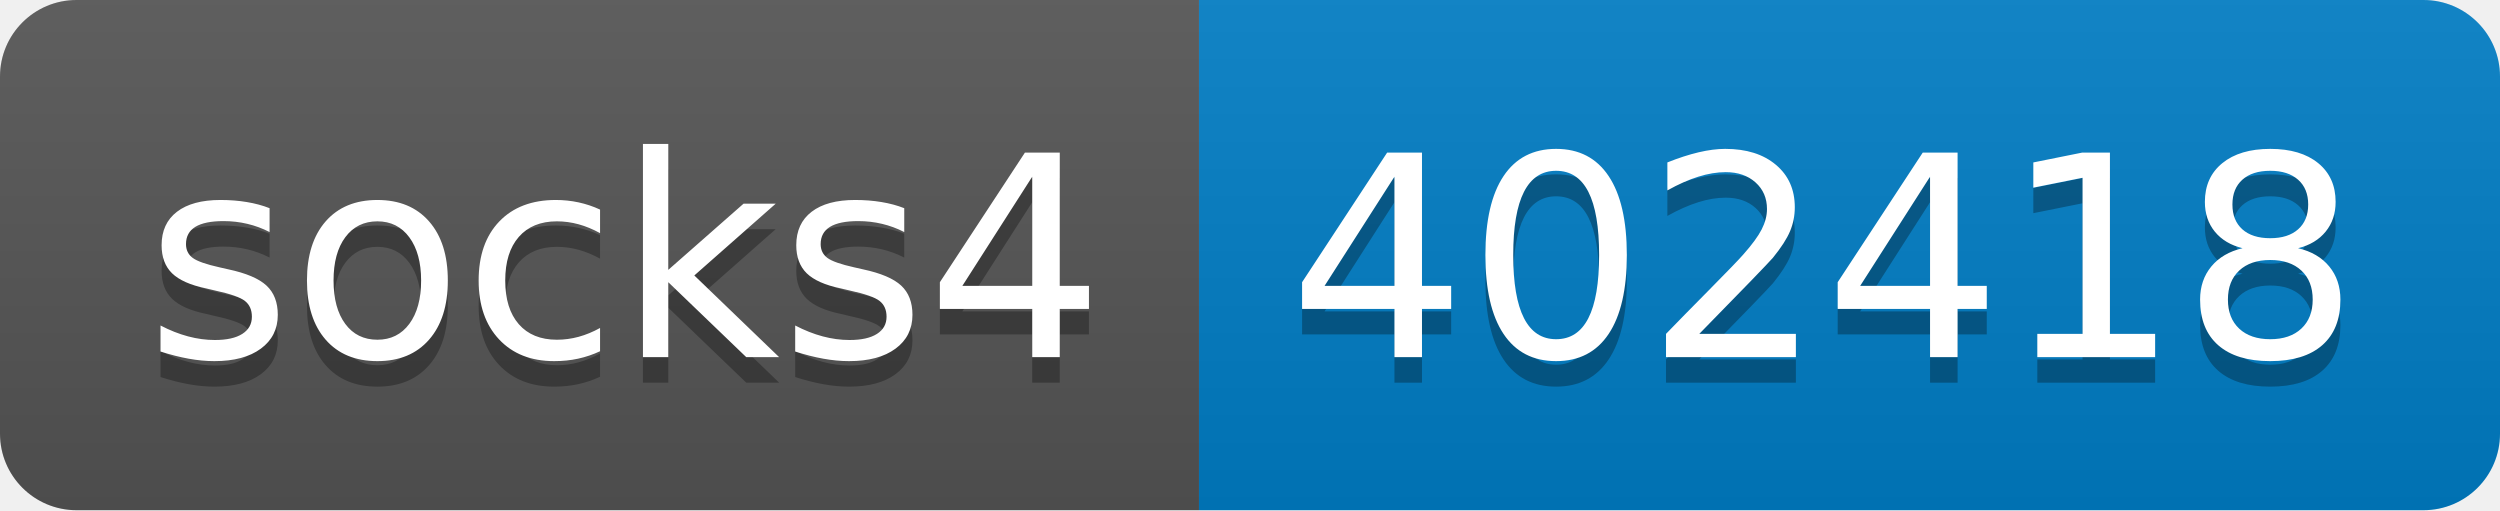
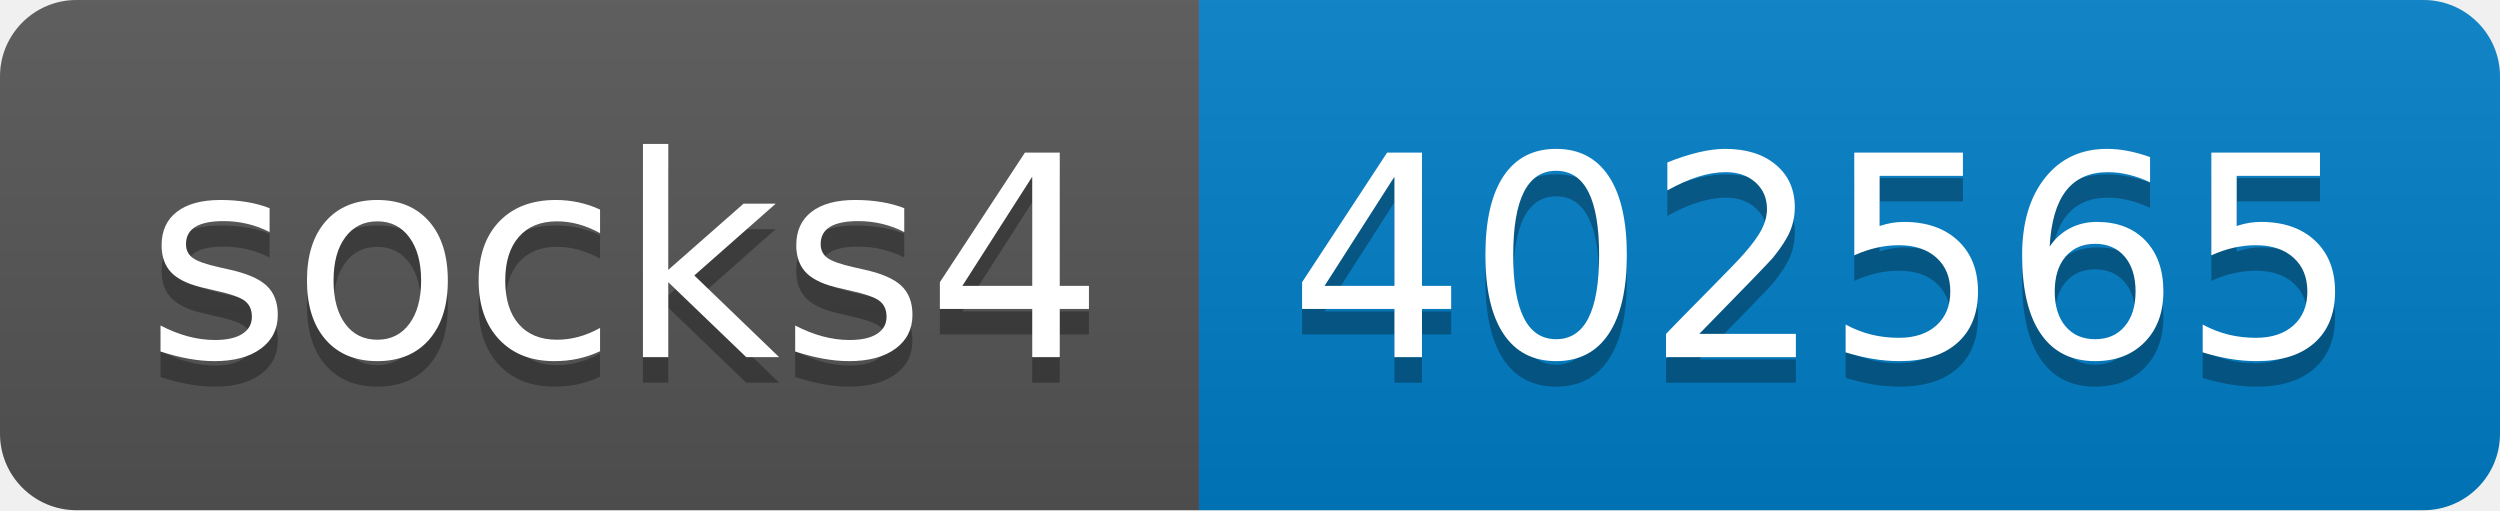
- <svg xmlns="http://www.w3.org/2000/svg" width="98" height="20" role="img" aria-label="socks4: 402418">
+ <svg xmlns="http://www.w3.org/2000/svg" width="98" height="20" role="img" aria-label="socks4: 402565">
  <linearGradient id="s" x2="0" y2="100%">
    <stop offset="0" stop-color="#bbb" stop-opacity=".1" />
    <stop offset="1" stop-opacity=".1" />
  </linearGradient>
  <clipPath id="r">
    <rect width="98" height="20" rx="3" fill="#fff" />
  </clipPath>
  <g clip-path="url(#r)">
    <rect width="47" height="20" fill="#555" />
    <rect x="47" width="51" height="20" fill="#007ec6" />
    <rect width="98" height="20" fill="url(#s)" />
  </g>
  <g fill="#fff" text-anchor="middle" font-family="Verdana,Geneva,DejaVu Sans,sans-serif" text-rendering="geometricPrecision" font-size="110">
    <text aria-hidden="true" x="245" y="150" fill="#010101" fill-opacity=".3" transform="scale(.1)" textLength="370">socks4</text>
    <text x="245" y="140" transform="scale(.1)" fill="#fff" textLength="370">socks4</text>
-     <text aria-hidden="true" x="715" y="150" fill="#010101" fill-opacity=".3" transform="scale(.1)" textLength="410">402418</text>
-     <text x="715" y="140" transform="scale(.1)" fill="#fff" textLength="410">402418</text>
+     <text aria-hidden="true" x="715" y="150" fill="#010101" fill-opacity=".3" transform="scale(.1)" textLength="410">402565</text>
+     <text x="715" y="140" transform="scale(.1)" fill="#fff" textLength="410">402565</text>
  </g>
</svg>
